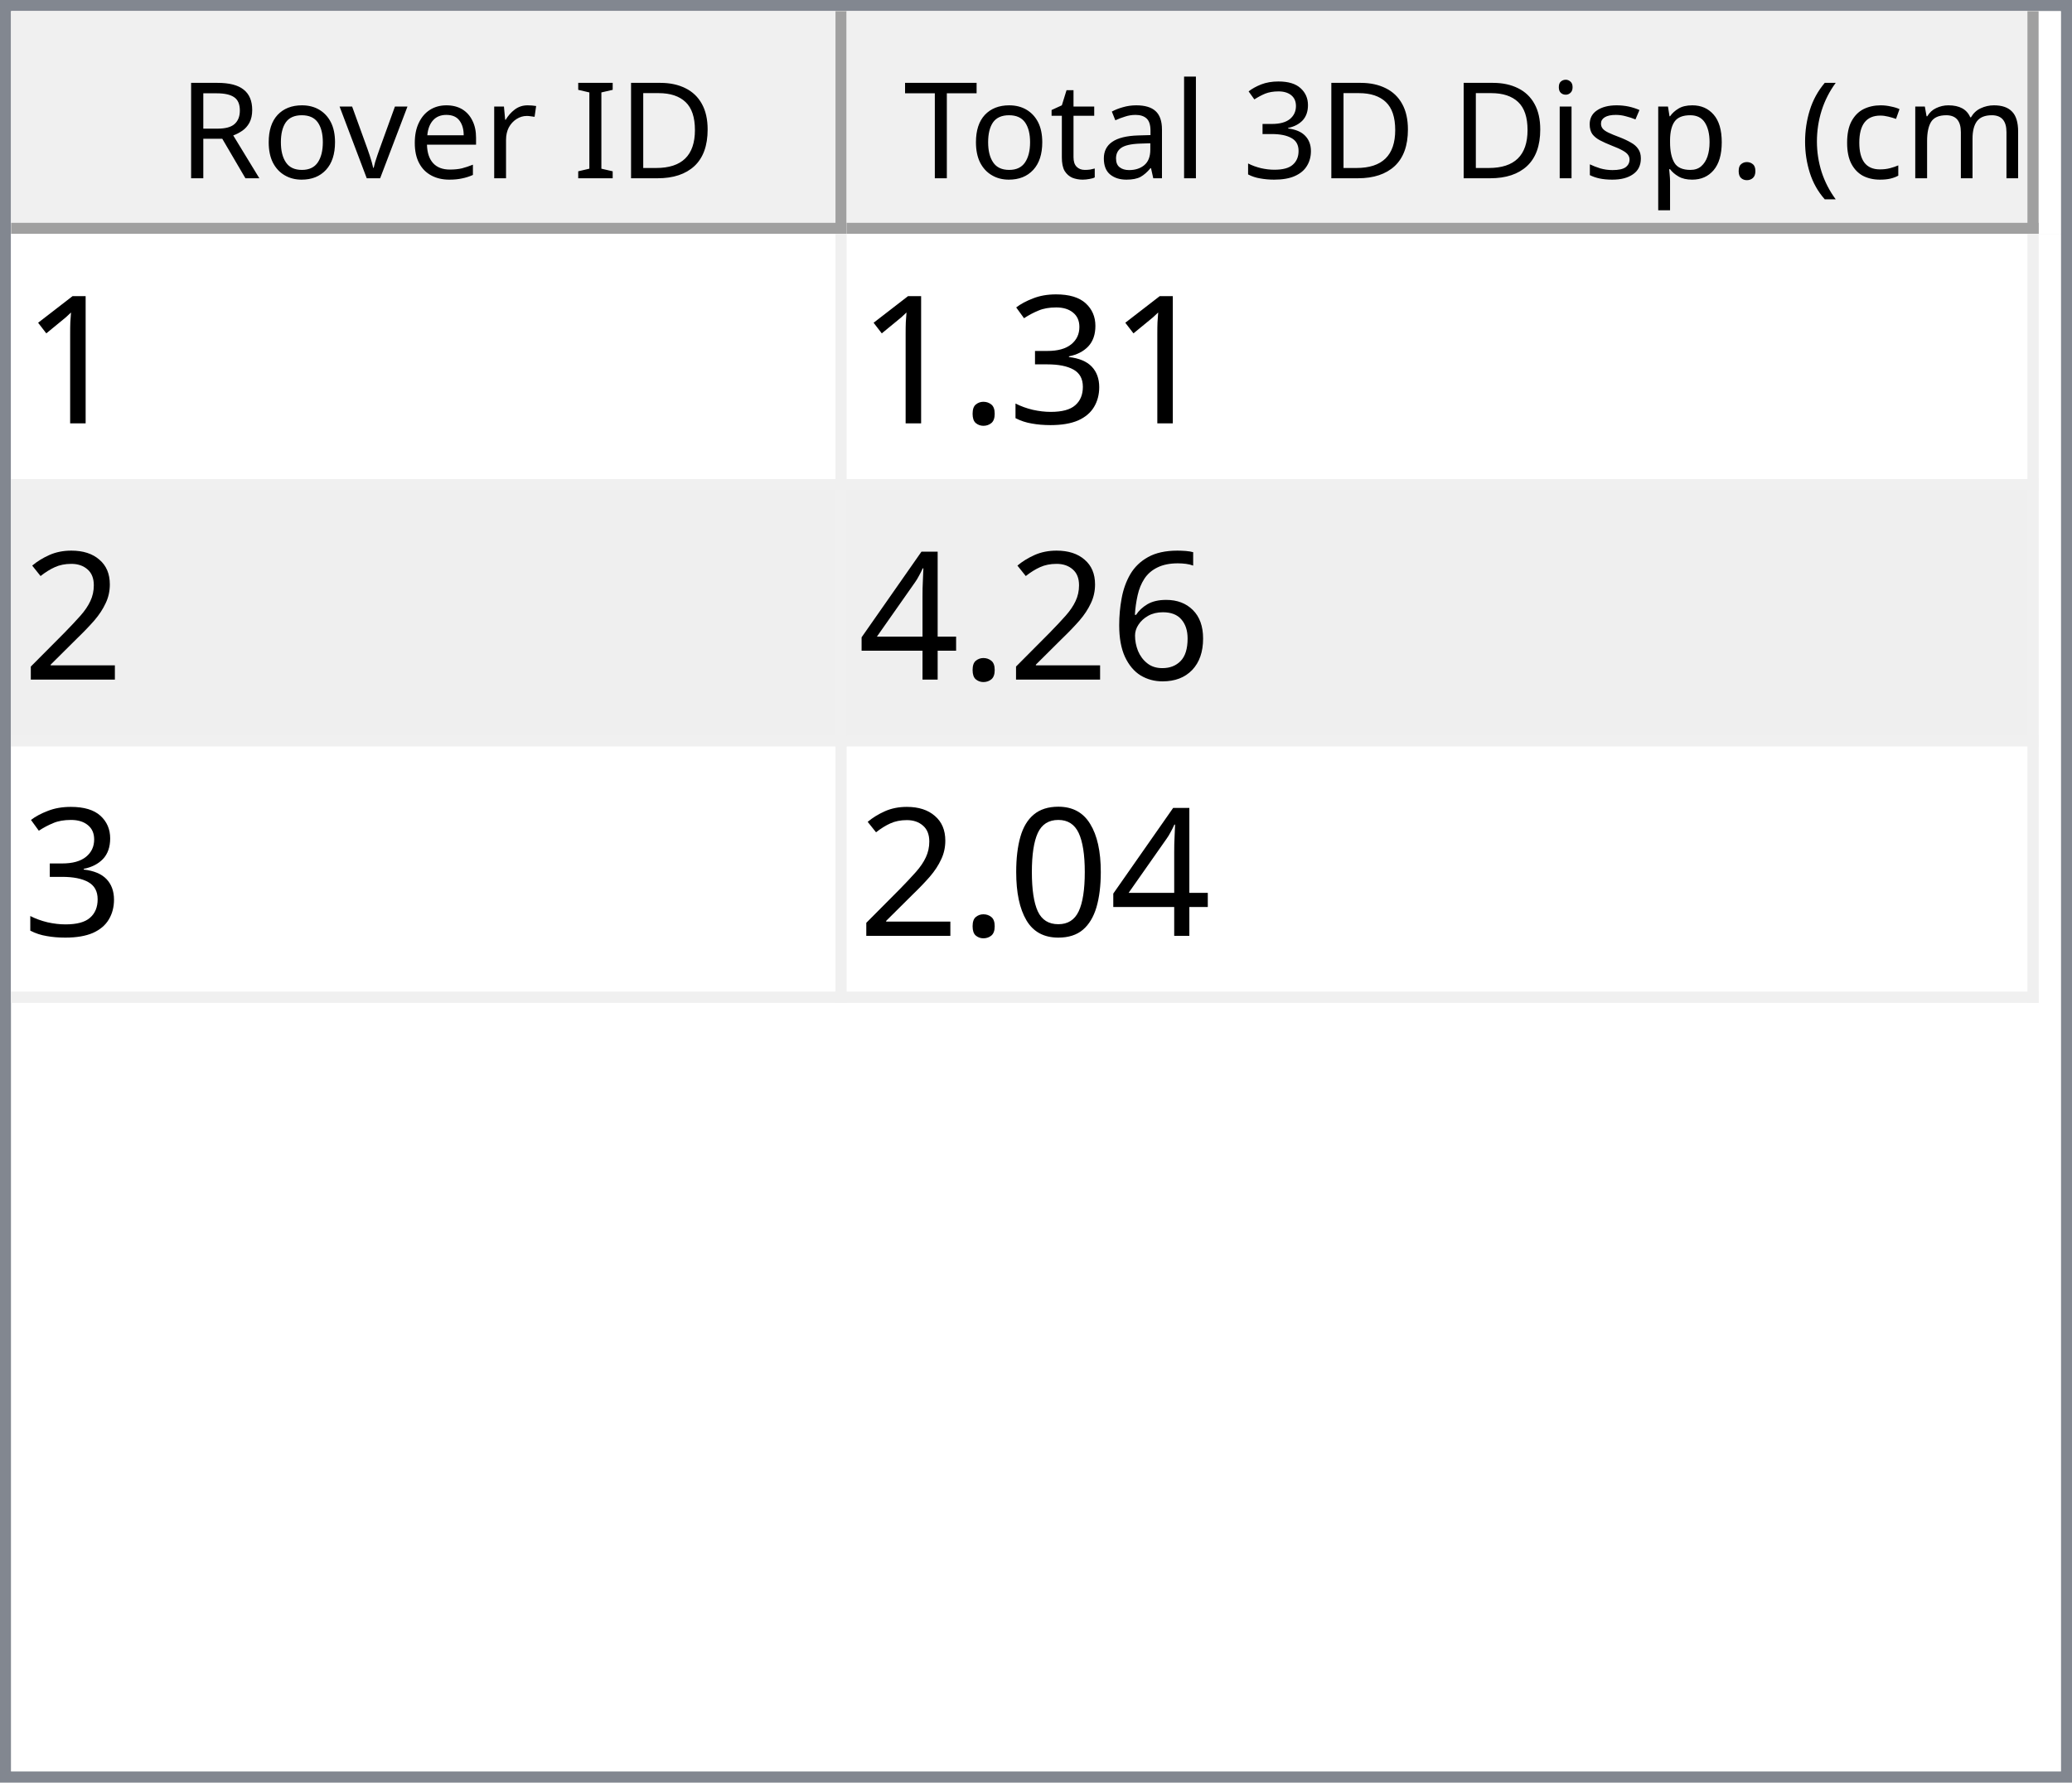
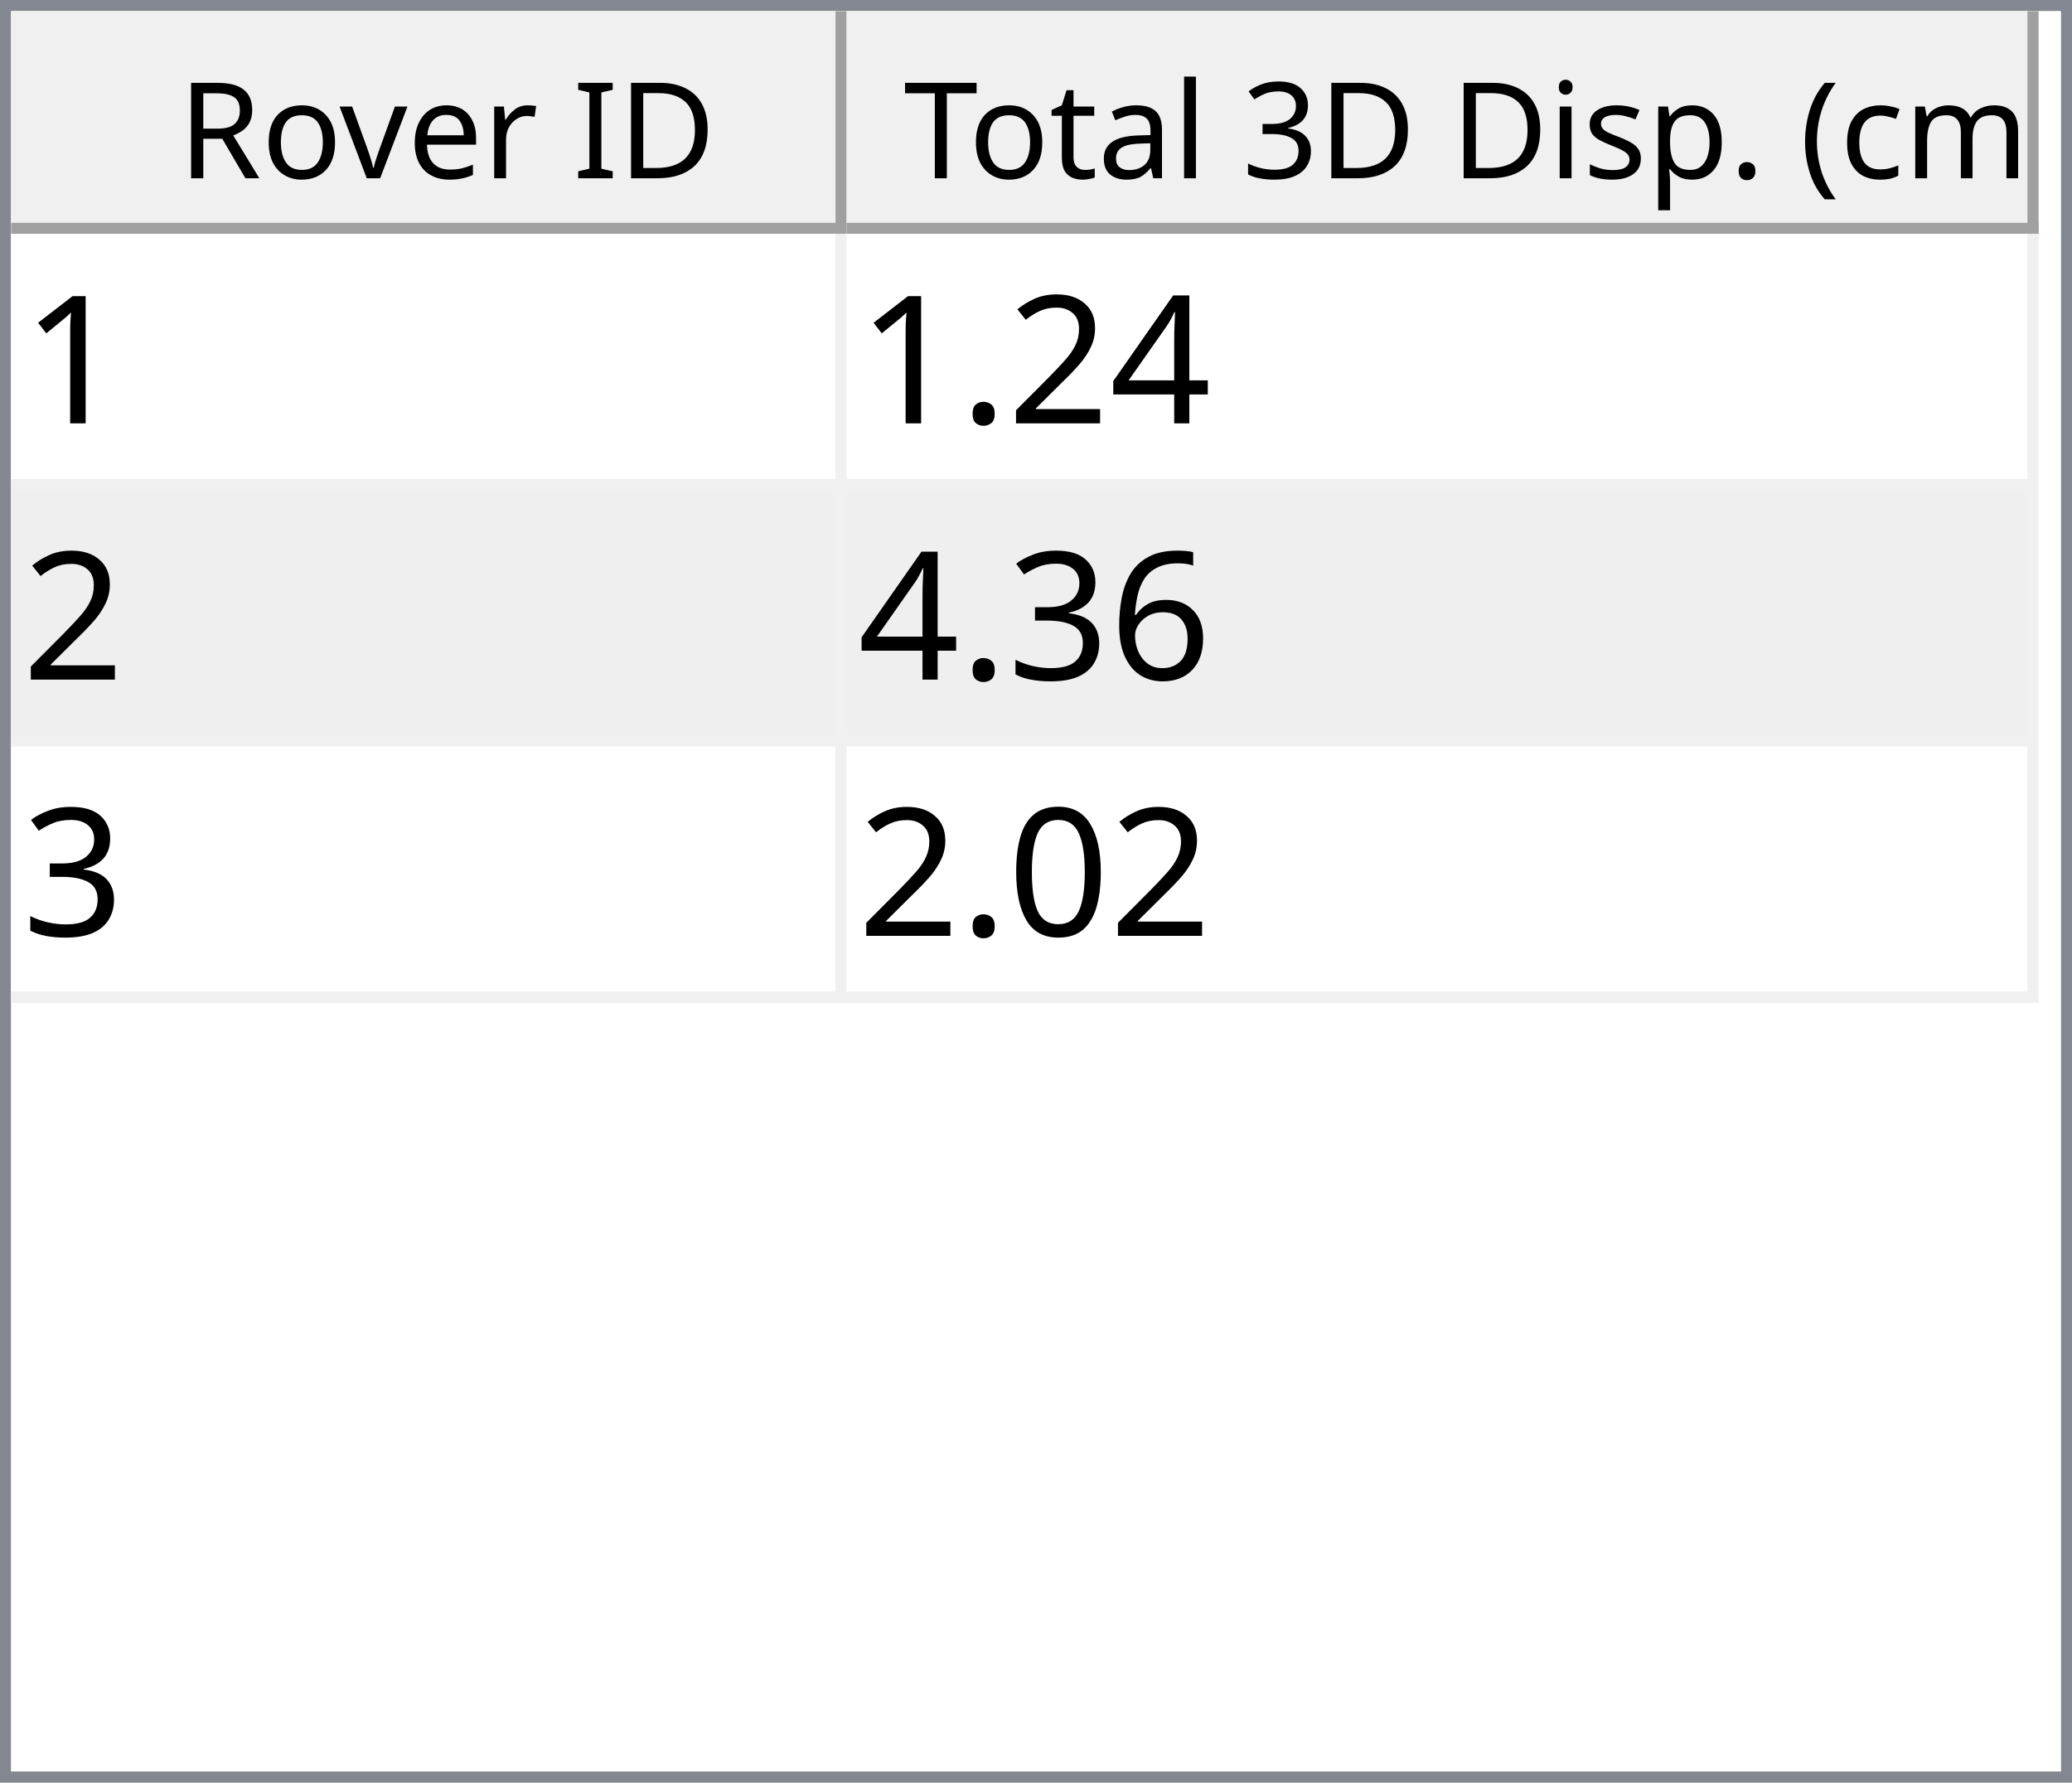
<svg xmlns="http://www.w3.org/2000/svg" style="fill-opacity:1; color-rendering:auto; color-interpolation:auto; text-rendering:auto; stroke:black; stroke-linecap:square; stroke-miterlimit:10; shape-rendering:auto; stroke-opacity:1; fill:black; stroke-dasharray:none; font-weight:normal; stroke-width:1; font-family:'Dialog'; font-style:normal; stroke-linejoin:miter; font-size:12px; stroke-dashoffset:0; image-rendering:auto;" width="186" height="160">
  <defs id="genericDefs" />
  <g>
    <defs id="defs1">
      <clipPath clipPathUnits="userSpaceOnUse" id="clipPath1">
        <path d="M0 0 L186 0 L186 160 L0 160 L0 0 Z" />
      </clipPath>
      <clipPath clipPathUnits="userSpaceOnUse" id="clipPath2">
        <path d="M0 0 L0 160 L186 160 L186 0 Z" />
      </clipPath>
      <clipPath clipPathUnits="userSpaceOnUse" id="clipPath3">
        <path d="M0 0 L0 20 L184 20 L184 0 Z" />
      </clipPath>
      <clipPath clipPathUnits="userSpaceOnUse" id="clipPath4">
        <path d="M0 0 L0 20 L75 20 L75 0 Z" />
      </clipPath>
      <clipPath clipPathUnits="userSpaceOnUse" id="clipPath5">
        <path d="M1 1 L1 19 L74 19 L74 1 Z" />
      </clipPath>
      <clipPath clipPathUnits="userSpaceOnUse" id="clipPath6">
        <path d="M0 0 L0 18 L73 18 L73 0 Z" />
      </clipPath>
      <clipPath clipPathUnits="userSpaceOnUse" id="clipPath7">
        <path d="M-0.5 -0.5 L-0.5 19.5 L74.5 19.5 L74.5 -0.5 Z" />
      </clipPath>
      <clipPath clipPathUnits="userSpaceOnUse" id="clipPath8">
        <path d="M0 0 L0 20 L107 20 L107 0 Z" />
      </clipPath>
      <clipPath clipPathUnits="userSpaceOnUse" id="clipPath9">
        <path d="M1 1 L1 19 L106 19 L106 1 Z" />
      </clipPath>
      <clipPath clipPathUnits="userSpaceOnUse" id="clipPath10">
        <path d="M0 0 L0 18 L105 18 L105 0 Z" />
      </clipPath>
      <clipPath clipPathUnits="userSpaceOnUse" id="clipPath11">
        <path d="M-0.5 -0.5 L-0.5 19.5 L106.5 19.5 L106.5 -0.5 Z" />
      </clipPath>
      <clipPath clipPathUnits="userSpaceOnUse" id="clipPath12">
        <path d="M0 0 L0 138 L184 138 L184 0 Z" />
      </clipPath>
      <clipPath clipPathUnits="userSpaceOnUse" id="clipPath13">
        <path d="M0 0 L0 69 L182 69 L182 0 Z" />
      </clipPath>
      <clipPath clipPathUnits="userSpaceOnUse" id="clipPath14">
        <path d="M-0.5 -0.5 L-0.5 68.5 L181.5 68.5 L181.5 -0.5 Z" />
      </clipPath>
      <clipPath clipPathUnits="userSpaceOnUse" id="clipPath15">
        <path d="M0 0 L0 22 L74 22 L74 0 Z" />
      </clipPath>
      <clipPath clipPathUnits="userSpaceOnUse" id="clipPath16">
        <path d="M0 0 L0 22 L106 22 L106 0 Z" />
      </clipPath>
      <font horiz-adv-x="64.551" id="font1">
        <font-face ascent="107.91" descent="25.098" units-per-em="100" style="font-style:normal; font-family:Segoe UI; font-weight:normal;" />
        <missing-glyph horiz-adv-x="64.551" d="M8.109 0 L8.109 68.266 L56.453 68.266 L56.453 0 L8.109 0 ZM15.328 7.234 L49.219 7.234 L49.219 61.031 L15.328 61.031 L15.328 7.234 Z" />
        <glyph unicode="D" horiz-adv-x="70.117" d="M9.188 0 L9.188 70.016 L28.516 70.016 Q65.531 70.016 65.531 35.891 Q65.531 19.672 55.25 9.836 Q44.969 0 27.734 0 L9.188 0 ZM17.391 62.594 L17.391 7.422 L27.828 7.422 Q41.609 7.422 49.273 14.797 Q56.938 22.172 56.938 35.688 Q56.938 62.594 28.328 62.594 L17.391 62.594 Z" />
        <glyph unicode="I" horiz-adv-x="26.611" d="M17.391 0 L9.188 0 L9.188 70.016 L17.391 70.016 L17.391 0 Z" />
        <glyph unicode=" " horiz-adv-x="27.393" d="" />
        <glyph unicode="r" horiz-adv-x="34.766" d="M34.188 41.891 Q32.078 43.5 28.125 43.5 Q23 43.5 19.555 38.672 Q16.109 33.844 16.109 25.484 L16.109 0 L8.109 0 L8.109 50 L16.109 50 L16.109 39.703 L16.312 39.703 Q18.016 44.969 21.531 47.922 Q25.047 50.875 29.391 50.875 Q32.516 50.875 34.188 50.203 L34.188 41.891 Z" />
        <glyph unicode="e" horiz-adv-x="52.295" d="M48.297 23 L12.984 23 Q13.188 14.656 17.484 10.109 Q21.781 5.562 29.297 5.562 Q37.75 5.562 44.828 11.141 L44.828 3.609 Q38.234 -1.172 27.391 -1.172 Q16.797 -1.172 10.742 5.641 Q4.688 12.453 4.688 24.812 Q4.688 36.469 11.305 43.82 Q17.922 51.172 27.734 51.172 Q37.547 51.172 42.922 44.828 Q48.297 38.484 48.297 27.203 L48.297 23 ZM40.094 29.781 Q40.047 36.719 36.75 40.578 Q33.453 44.438 27.594 44.438 Q21.922 44.438 17.969 40.383 Q14.016 36.328 13.094 29.781 L40.094 29.781 Z" />
        <glyph unicode="v" horiz-adv-x="47.9" d="M47.406 50 L27.484 0 L19.625 0 L0.688 50 L9.469 50 L22.172 13.672 Q23.578 9.672 23.922 6.688 L24.125 6.688 Q24.609 10.453 25.688 13.484 L38.969 50 L47.406 50 Z" />
        <glyph unicode="o" horiz-adv-x="58.594" d="M29 -1.172 Q17.922 -1.172 11.305 5.836 Q4.688 12.844 4.688 24.422 Q4.688 37.016 11.57 44.094 Q18.453 51.172 30.172 51.172 Q41.359 51.172 47.633 44.289 Q53.906 37.406 53.906 25.203 Q53.906 13.234 47.141 6.031 Q40.375 -1.172 29 -1.172 ZM29.594 44.438 Q21.875 44.438 17.383 39.188 Q12.891 33.938 12.891 24.703 Q12.891 15.828 17.43 10.695 Q21.969 5.562 29.594 5.562 Q37.359 5.562 41.531 10.594 Q45.703 15.625 45.703 24.906 Q45.703 34.281 41.531 39.359 Q37.359 44.438 29.594 44.438 Z" />
        <glyph unicode="R" horiz-adv-x="59.814" d="M59.375 0 L49.609 0 L37.891 19.625 Q36.281 22.359 34.766 24.289 Q33.25 26.219 31.664 27.438 Q30.078 28.656 28.25 29.219 Q26.422 29.781 24.125 29.781 L17.391 29.781 L17.391 0 L9.188 0 L9.188 70.016 L30.078 70.016 Q34.672 70.016 38.555 68.867 Q42.438 67.719 45.289 65.375 Q48.141 63.031 49.758 59.547 Q51.375 56.062 51.375 51.375 Q51.375 47.703 50.273 44.656 Q49.172 41.609 47.148 39.211 Q45.125 36.812 42.266 35.133 Q39.406 33.453 35.844 32.516 L35.844 32.328 Q37.594 31.547 38.891 30.547 Q40.188 29.547 41.359 28.18 Q42.531 26.812 43.68 25.078 Q44.828 23.344 46.234 21.047 L59.375 0 ZM17.391 62.594 L17.391 37.203 L28.516 37.203 Q31.594 37.203 34.203 38.133 Q36.812 39.062 38.719 40.797 Q40.625 42.531 41.703 45.047 Q42.781 47.562 42.781 50.688 Q42.781 56.297 39.141 59.445 Q35.5 62.594 28.609 62.594 L17.391 62.594 Z" />
        <glyph unicode=")" horiz-adv-x="30.176" d="M8.297 -15.922 L1.172 -15.922 Q16.406 2.344 16.406 26.812 Q16.406 51.469 1.078 70.016 L8.297 70.016 Q23.531 52.156 23.531 26.703 Q23.531 1.375 8.297 -15.922 Z" />
        <glyph unicode="m" horiz-adv-x="86.133" d="M79.109 0 L71.094 0 L71.094 28.719 Q71.094 37.016 68.531 40.727 Q65.969 44.438 59.906 44.438 Q54.781 44.438 51.195 39.75 Q47.609 35.062 47.609 28.516 L47.609 0 L39.594 0 L39.594 29.688 Q39.594 44.438 28.219 44.438 Q22.953 44.438 19.531 40.016 Q16.109 35.594 16.109 28.516 L16.109 0 L8.109 0 L8.109 50 L16.109 50 L16.109 42.094 L16.312 42.094 Q21.625 51.172 31.844 51.172 Q36.969 51.172 40.773 48.312 Q44.578 45.453 46 40.828 Q51.562 51.172 62.594 51.172 Q79.109 51.172 79.109 30.812 L79.109 0 Z" />
        <glyph unicode="c" horiz-adv-x="46.191" d="M42.188 2.297 Q36.422 -1.172 28.516 -1.172 Q17.828 -1.172 11.258 5.789 Q4.688 12.75 4.688 23.828 Q4.688 36.188 11.766 43.68 Q18.844 51.172 30.672 51.172 Q37.25 51.172 42.281 48.734 L42.281 40.531 Q36.719 44.438 30.375 44.438 Q22.703 44.438 17.797 38.945 Q12.891 33.453 12.891 24.516 Q12.891 15.719 17.508 10.641 Q22.125 5.562 29.891 5.562 Q36.422 5.562 42.188 9.906 L42.188 2.297 Z" />
        <glyph unicode="(" horiz-adv-x="30.176" d="M29.109 -15.922 L21.969 -15.922 Q6.844 1.375 6.844 26.703 Q6.844 52.156 21.969 70.016 L29.203 70.016 Q13.875 51.469 13.875 26.812 Q13.875 2.344 29.109 -15.922 Z" />
        <glyph unicode="." horiz-adv-x="21.68" d="M10.891 -1.078 Q8.641 -1.078 7.055 0.539 Q5.469 2.156 5.469 4.391 Q5.469 6.641 7.055 8.273 Q8.641 9.906 10.891 9.906 Q13.188 9.906 14.797 8.273 Q16.406 6.641 16.406 4.391 Q16.406 2.156 14.797 0.539 Q13.188 -1.078 10.891 -1.078 Z" />
        <glyph unicode="p" horiz-adv-x="58.789" d="M16.312 7.234 L16.109 7.234 L16.109 -23 L8.109 -23 L8.109 50 L16.109 50 L16.109 41.219 L16.312 41.219 Q22.219 51.172 33.594 51.172 Q43.266 51.172 48.688 44.461 Q54.109 37.75 54.109 26.469 Q54.109 13.922 48 6.375 Q41.891 -1.172 31.297 -1.172 Q21.578 -1.172 16.312 7.234 ZM16.109 27.391 L16.109 20.406 Q16.109 14.203 20.141 9.883 Q24.172 5.562 30.375 5.562 Q37.641 5.562 41.773 11.133 Q45.906 16.703 45.906 26.609 Q45.906 34.969 42.047 39.703 Q38.188 44.438 31.594 44.438 Q24.609 44.438 20.359 39.578 Q16.109 34.719 16.109 27.391 Z" />
        <glyph unicode="s" horiz-adv-x="42.432" d="M5.078 1.812 L5.078 10.406 Q11.625 5.562 19.484 5.562 Q30.031 5.562 30.031 12.594 Q30.031 14.594 29.125 15.992 Q28.219 17.391 26.68 18.461 Q25.141 19.531 23.07 20.383 Q21 21.234 18.609 22.172 Q15.281 23.484 12.766 24.828 Q10.25 26.172 8.57 27.859 Q6.891 29.547 6.031 31.695 Q5.172 33.844 5.172 36.719 Q5.172 40.234 6.789 42.945 Q8.406 45.656 11.086 47.484 Q13.766 49.312 17.211 50.242 Q20.656 51.172 24.312 51.172 Q30.812 51.172 35.938 48.922 L35.938 40.828 Q30.422 44.438 23.25 44.438 Q21 44.438 19.195 43.922 Q17.391 43.406 16.094 42.477 Q14.797 41.547 14.086 40.258 Q13.375 38.969 13.375 37.406 Q13.375 35.453 14.086 34.133 Q14.797 32.812 16.164 31.789 Q17.531 30.766 19.484 29.938 Q21.438 29.109 23.922 28.125 Q27.25 26.859 29.883 25.516 Q32.516 24.172 34.375 22.484 Q36.234 20.797 37.234 18.602 Q38.234 16.406 38.234 13.375 Q38.234 9.672 36.602 6.938 Q34.969 4.203 32.234 2.398 Q29.5 0.594 25.93 -0.289 Q22.359 -1.172 18.453 -1.172 Q10.75 -1.172 5.078 1.812 Z" />
        <glyph unicode="i" horiz-adv-x="24.219" d="M12.203 62.703 Q10.062 62.703 8.547 64.164 Q7.031 65.625 7.031 67.875 Q7.031 70.125 8.547 71.609 Q10.062 73.094 12.203 73.094 Q14.406 73.094 15.945 71.609 Q17.484 70.125 17.484 67.875 Q17.484 65.719 15.945 64.211 Q14.406 62.703 12.203 62.703 ZM16.109 0 L8.109 0 L8.109 50 L16.109 50 L16.109 0 Z" />
        <glyph unicode="3" horiz-adv-x="53.906" d="M46.531 19.828 Q46.531 15.094 44.75 11.211 Q42.969 7.328 39.719 4.57 Q36.469 1.812 31.93 0.297 Q27.391 -1.219 21.922 -1.219 Q11.922 -1.219 6 2.594 L6 11.188 Q13.094 5.609 22.219 5.609 Q25.875 5.609 28.828 6.539 Q31.781 7.469 33.906 9.227 Q36.031 10.984 37.18 13.477 Q38.328 15.969 38.328 19.094 Q38.328 32.812 18.797 32.812 L12.984 32.812 L12.984 39.594 L18.5 39.594 Q35.797 39.594 35.797 52.484 Q35.797 64.406 22.609 64.406 Q15.188 64.406 8.688 59.422 L8.688 67.188 Q15.375 71.188 24.609 71.188 Q29 71.188 32.57 69.969 Q36.141 68.75 38.68 66.555 Q41.219 64.359 42.609 61.281 Q44 58.203 44 54.5 Q44 40.672 30.031 36.719 L30.031 36.531 Q33.594 36.141 36.625 34.797 Q39.656 33.453 41.852 31.305 Q44.047 29.156 45.289 26.25 Q46.531 23.344 46.531 19.828 Z" />
        <glyph unicode="l" horiz-adv-x="24.219" d="M16.109 0 L8.109 0 L8.109 74.031 L16.109 74.031 L16.109 0 Z" />
        <glyph unicode="a" horiz-adv-x="50.879" d="M43.891 0 L35.891 0 L35.891 7.812 L35.688 7.812 Q30.469 -1.172 20.312 -1.172 Q12.844 -1.172 8.617 2.781 Q4.391 6.734 4.391 13.281 Q4.391 27.297 20.906 29.594 L35.891 31.688 Q35.891 44.438 25.594 44.438 Q16.547 44.438 9.281 38.281 L9.281 46.484 Q16.656 51.172 26.266 51.172 Q43.891 51.172 43.891 32.516 L43.891 0 ZM35.891 25.297 L23.828 23.641 Q18.266 22.859 15.43 20.875 Q12.594 18.891 12.594 13.875 Q12.594 10.203 15.211 7.883 Q17.828 5.562 22.172 5.562 Q28.125 5.562 32.008 9.742 Q35.891 13.922 35.891 20.312 L35.891 25.297 Z" />
        <glyph unicode="t" horiz-adv-x="33.887" d="M31.297 0.484 Q28.469 -1.078 23.828 -1.078 Q10.688 -1.078 10.688 13.578 L10.688 43.172 L2.094 43.172 L2.094 50 L10.688 50 L10.688 62.203 L18.703 64.797 L18.703 50 L31.297 50 L31.297 43.172 L18.703 43.172 L18.703 14.984 Q18.703 9.969 20.414 7.82 Q22.125 5.672 26.078 5.672 Q29.109 5.672 31.297 7.328 L31.297 0.484 Z" />
        <glyph unicode="T" horiz-adv-x="52.393" d="M50.594 62.594 L30.375 62.594 L30.375 0 L22.172 0 L22.172 62.594 L2 62.594 L2 70.016 L50.594 70.016 L50.594 62.594 Z" />
      </font>
      <font horiz-adv-x="75.0" id="font2">
        <font-face ascent="100.537" descent="21.973" units-per-em="100" style="font-style:normal; font-family:sans-serif; font-weight:normal;" />
        <missing-glyph horiz-adv-x="75.0" d="M12.5 0 L12.5 62.5 L62.5 62.5 L62.5 0 L12.5 0 ZM14.062 1.562 L60.938 1.562 L60.938 60.938 L14.062 60.938 L14.062 1.562 Z" />
        <glyph unicode="1" horiz-adv-x="55.615" d="M37.25 0 L28.469 0 L28.469 56 Q25.297 52.984 20.141 49.953 Q14.984 46.922 10.891 45.406 L10.891 53.906 Q18.266 57.375 23.781 62.305 Q29.297 67.234 31.594 71.875 L37.25 71.875 L37.25 0 Z" />
+         <glyph unicode="4" horiz-adv-x="55.615" d="M32.328 0 L32.328 17.141 L1.266 17.141 L1.266 25.203 L33.938 71.578 L41.109 71.578 L41.109 25.203 L50.781 25.203 L50.781 17.141 L41.109 17.141 L41.109 0 L32.328 0 ZM32.328 25.203 L32.328 57.469 L9.906 25.203 L32.328 25.203 Z" />
+         <glyph unicode="2" horiz-adv-x="55.615" d="M50.344 8.453 L50.344 0 L3.031 0 Q2.938 3.172 4.047 6.109 Q5.859 10.938 9.836 15.625 Q13.812 20.312 21.344 26.469 Q33.016 36.031 37.117 41.625 Q41.219 47.219 41.219 52.203 Q41.219 57.422 37.477 61.008 Q33.734 64.594 27.734 64.594 Q21.391 64.594 17.578 60.789 Q13.766 56.984 13.719 50.25 L4.688 51.172 Q5.609 61.281 11.664 66.578 Q17.719 71.875 27.938 71.875 Q38.234 71.875 44.242 66.164 Q50.25 60.453 50.25 52 Q50.25 47.703 48.492 43.555 Q46.734 39.406 42.656 34.812 Q38.578 30.219 29.109 22.219 Q21.188 15.578 18.945 13.211 Q16.703 10.844 15.234 8.453 L50.344 8.453 Z" />
+         <glyph unicode="." horiz-adv-x="27.783" d="M9.078 0 L9.078 10.016 L19.094 10.016 L19.094 0 L9.078 0 Z" />
+         <glyph unicode="6" horiz-adv-x="55.615" d="M49.75 54.047 L41.016 53.375 Q39.844 58.547 37.703 60.891 Q34.125 64.656 28.906 64.656 Q24.703 64.656 21.531 62.312 Q17.391 59.281 14.992 53.469 Q12.594 47.656 12.5 36.922 Q15.672 41.75 20.266 44.094 Q24.859 46.438 29.891 46.438 Q38.672 46.438 44.852 39.969 Q51.031 33.5 51.031 23.25 Q51.031 16.5 48.125 10.719 Q45.219 4.938 40.141 1.859 Q35.062 -1.219 28.609 -1.219 Q17.625 -1.219 10.695 6.859 Q3.766 14.938 3.766 33.5 Q3.766 54.25 11.422 63.672 Q18.109 71.875 29.438 71.875 Q37.891 71.875 43.289 67.141 Q48.688 62.406 49.75 54.047 ZM13.875 23.188 Q13.875 18.656 15.797 14.508 Q17.719 10.359 21.188 8.18 Q24.656 6 28.469 6 Q34.031 6 38.039 10.492 Q42.047 14.984 42.047 22.703 Q42.047 30.125 38.086 34.398 Q34.125 38.672 28.125 38.672 Q22.172 38.672 18.023 34.398 Q13.875 30.125 13.875 23.188 Z" />
        <glyph unicode="3" horiz-adv-x="55.615" d="M4.203 18.891 L12.984 20.062 Q14.5 12.594 18.141 9.297 Q21.781 6 27 6 Q33.203 6 37.477 10.297 Q41.75 14.594 41.75 20.953 Q41.75 27 37.797 30.93 Q33.844 34.859 27.734 34.859 Q25.25 34.859 21.531 33.891 L22.516 41.609 Q23.391 41.5 23.922 41.5 Q29.547 41.5 34.039 44.43 Q38.531 47.359 38.531 53.469 Q38.531 58.297 35.258 61.477 Q31.984 64.656 26.812 64.656 Q21.688 64.656 18.266 61.43 Q14.844 58.203 13.875 51.766 L5.078 53.328 Q6.688 62.156 12.398 67.016 Q18.109 71.875 26.609 71.875 Q32.469 71.875 37.398 69.359 Q42.328 66.844 44.945 62.5 Q47.562 58.156 47.562 53.266 Q47.562 48.641 45.07 44.828 Q42.578 41.016 37.703 38.766 Q44.047 37.312 47.562 32.695 Q51.078 28.078 51.078 21.141 Q51.078 11.766 44.242 5.25 Q37.406 -1.266 26.953 -1.266 Q17.531 -1.266 11.305 4.352 Q5.078 9.969 4.203 18.891 Z" />
-         <glyph unicode="." horiz-adv-x="27.783" d="M9.078 0 L9.078 10.016 L19.094 10.016 L19.094 0 L9.078 0 Z" />
-         <glyph unicode="2" horiz-adv-x="55.615" d="M50.344 8.453 L50.344 0 L3.031 0 Q2.938 3.172 4.047 6.109 Q5.859 10.938 9.836 15.625 Q13.812 20.312 21.344 26.469 Q33.016 36.031 37.117 41.625 Q41.219 47.219 41.219 52.203 Q41.219 57.422 37.477 61.008 Q33.734 64.594 27.734 64.594 Q21.391 64.594 17.578 60.789 Q13.766 56.984 13.719 50.25 L4.688 51.172 Q5.609 61.281 11.664 66.578 Q17.719 71.875 27.938 71.875 Q38.234 71.875 44.242 66.164 Q50.25 60.453 50.25 52 Q50.25 47.703 48.492 43.555 Q46.734 39.406 42.656 34.812 Q38.578 30.219 29.109 22.219 Q21.188 15.578 18.945 13.211 Q16.703 10.844 15.234 8.453 L50.344 8.453 Z" />
-         <glyph unicode="6" horiz-adv-x="55.615" d="M49.75 54.047 L41.016 53.375 Q39.844 58.547 37.703 60.891 Q34.125 64.656 28.906 64.656 Q24.703 64.656 21.531 62.312 Q17.391 59.281 14.992 53.469 Q12.594 47.656 12.5 36.922 Q15.672 41.75 20.266 44.094 Q24.859 46.438 29.891 46.438 Q38.672 46.438 44.852 39.969 Q51.031 33.5 51.031 23.25 Q51.031 16.5 48.125 10.719 Q45.219 4.938 40.141 1.859 Q35.062 -1.219 28.609 -1.219 Q17.625 -1.219 10.695 6.859 Q3.766 14.938 3.766 33.5 Q3.766 54.25 11.422 63.672 Q18.109 71.875 29.438 71.875 Q37.891 71.875 43.289 67.141 Q48.688 62.406 49.75 54.047 ZM13.875 23.188 Q13.875 18.656 15.797 14.508 Q17.719 10.359 21.188 8.18 Q24.656 6 28.469 6 Q34.031 6 38.039 10.492 Q42.047 14.984 42.047 22.703 Q42.047 30.125 38.086 34.398 Q34.125 38.672 28.125 38.672 Q22.172 38.672 18.023 34.398 Q13.875 30.125 13.875 23.188 Z" />
-         <glyph unicode="4" horiz-adv-x="55.615" d="M32.328 0 L32.328 17.141 L1.266 17.141 L1.266 25.203 L33.938 71.578 L41.109 71.578 L41.109 25.203 L50.781 25.203 L50.781 17.141 L41.109 17.141 L41.109 0 L32.328 0 ZM32.328 25.203 L32.328 57.469 L9.906 25.203 L32.328 25.203 Z" />
        <glyph unicode="0" horiz-adv-x="55.615" d="M4.156 35.297 Q4.156 48 6.766 55.742 Q9.375 63.484 14.523 67.68 Q19.672 71.875 27.484 71.875 Q33.25 71.875 37.594 69.555 Q41.938 67.234 44.773 62.867 Q47.609 58.5 49.219 52.227 Q50.828 45.953 50.828 35.297 Q50.828 22.703 48.242 14.969 Q45.656 7.234 40.508 3.008 Q35.359 -1.219 27.484 -1.219 Q17.141 -1.219 11.234 6.203 Q4.156 15.141 4.156 35.297 ZM13.188 35.297 Q13.188 17.672 17.312 11.836 Q21.438 6 27.484 6 Q33.547 6 37.672 11.859 Q41.797 17.719 41.797 35.297 Q41.797 52.984 37.672 58.789 Q33.547 64.594 27.391 64.594 Q21.344 64.594 17.719 59.469 Q13.188 52.938 13.188 35.297 Z" />
      </font>
    </defs>
    <g style="fill:white; stroke:white;">
      <rect x="0" y="0" width="186" style="clip-path:url(#clipPath1); stroke:none;" height="160" />
    </g>
    <g style="fill:white; text-rendering:optimizeSpeed; color-rendering:optimizeSpeed; image-rendering:optimizeSpeed; shape-rendering:crispEdges; stroke:white; color-interpolation:sRGB;">
      <rect x="0" width="186" height="160" y="0" style="stroke:none;" />
      <path style="stroke:none;" d="M0 160 L186 160 L186 0 L0 0 Z" />
    </g>
    <g style="fill:rgb(240,240,240); font-family:'Segoe UI'; stroke:rgb(240,240,240);">
      <rect x="0" y="0" width="186" style="clip-path:url(#clipPath2); stroke:none;" height="160" />
    </g>
    <g style="fill:rgb(130,135,144); font-family:'Segoe UI'; stroke:rgb(130,135,144);">
      <path d="M0 0 L186 0 L186 160 L0 160 L0 0 ZM1 1 L185 1 L185 159 L1 159 L1 1 Z" style="fill-rule:evenodd; clip-path:url(#clipPath2); stroke:none;" />
    </g>
    <g style="fill:white; font-family:'Segoe UI'; stroke:white;" transform="translate(1,1)">
      <rect x="0" y="0" width="184" style="clip-path:url(#clipPath3); stroke:none;" height="20" />
    </g>
    <g style="fill:rgb(240,240,240); font-family:'Segoe UI'; stroke:rgb(240,240,240);" transform="translate(1,1)">
      <rect x="0" y="0" width="75" style="clip-path:url(#clipPath4); stroke:none;" height="20" />
    </g>
    <g style="font-family:'Segoe UI';" transform="translate(2,2)">
      <text x="14" xml:space="preserve" y="14" style="clip-path:url(#clipPath6); stroke:none;">Rover ID</text>
    </g>
    <g style="fill:rgb(160,160,160); font-family:'Segoe UI'; stroke:rgb(160,160,160); stroke-linejoin:bevel;" transform="translate(1.5,1.5)">
      <line x1="74" x2="74" y1="0" style="fill:none; clip-path:url(#clipPath7);" y2="19" />
    </g>
    <g style="fill:rgb(160,160,160); font-family:'Segoe UI'; stroke:rgb(160,160,160); stroke-linejoin:bevel;" transform="matrix(1,0,0,1,1,1) translate(0.5,0.5)">
      <line x1="0" x2="74" y1="19" style="fill:none; clip-path:url(#clipPath7);" y2="19" />
    </g>
    <g style="fill:rgb(240,240,240); font-family:'Segoe UI'; stroke:rgb(240,240,240);" transform="translate(76,1)">
      <rect x="0" y="0" width="107" style="clip-path:url(#clipPath8); stroke:none;" height="20" />
    </g>
    <g style="font-family:'Segoe UI';" transform="translate(77,2)">
      <text x="1" xml:space="preserve" y="14" style="clip-path:url(#clipPath10); stroke:none;"> Total 3D Disp. (cm)</text>
    </g>
    <g style="fill:rgb(160,160,160); font-family:'Segoe UI'; stroke:rgb(160,160,160); stroke-linejoin:bevel;" transform="translate(76.5,1.5)">
      <line x1="106" x2="106" y1="0" style="fill:none; clip-path:url(#clipPath11);" y2="19" />
    </g>
    <g style="fill:rgb(160,160,160); font-family:'Segoe UI'; stroke:rgb(160,160,160); stroke-linejoin:bevel;" transform="matrix(1,0,0,1,76,1) translate(0.5,0.5)">
      <line x1="0" x2="106" y1="19" style="fill:none; clip-path:url(#clipPath11);" y2="19" />
    </g>
    <g style="fill:white; font-family:'Segoe UI'; stroke:white;" transform="translate(1,21)">
      <rect x="0" y="0" width="184" style="clip-path:url(#clipPath12); stroke:none;" height="138" />
    </g>
    <g style="fill:rgb(240,240,240); font-size:16px; font-family:sans-serif; stroke:rgb(240,240,240);" transform="translate(1,21)">
      <rect x="0" y="0" width="182" style="clip-path:url(#clipPath13); stroke:none;" height="69" />
      <line transform="translate(0.5,0.5)" x1="0" x2="181" y1="22" style="clip-path:url(#clipPath14); fill:none; stroke-linejoin:bevel;" y2="22" />
    </g>
    <g transform="matrix(1,0,0,1,1,21) translate(0.5,0.5)" style="fill:rgb(240,240,240); font-size:16px; font-family:sans-serif; stroke:rgb(240,240,240); stroke-linejoin:bevel;">
      <line x1="0" x2="181" y1="45" style="fill:none; clip-path:url(#clipPath14);" y2="45" />
    </g>
    <g transform="matrix(1,0,0,1,1,21) translate(0.5,0.5)" style="fill:rgb(240,240,240); font-size:16px; font-family:sans-serif; stroke:rgb(240,240,240); stroke-linejoin:bevel;">
      <line x1="0" x2="181" y1="68" style="fill:none; clip-path:url(#clipPath14);" y2="68" />
    </g>
    <g transform="matrix(1,0,0,1,1,21) translate(0.5,0.5)" style="fill:rgb(240,240,240); font-size:16px; font-family:sans-serif; stroke:rgb(240,240,240); stroke-linejoin:bevel;">
      <line x1="74" x2="74" y1="0" style="fill:none; clip-path:url(#clipPath14);" y2="68" />
    </g>
    <g transform="matrix(1,0,0,1,1,21) translate(0.5,0.5)" style="fill:rgb(240,240,240); font-size:16px; font-family:sans-serif; stroke:rgb(240,240,240); stroke-linejoin:bevel;">
      <line x1="181" x2="181" y1="0" style="fill:none; clip-path:url(#clipPath14);" y2="68" />
    </g>
    <g style="fill:white; font-size:16px; font-family:sans-serif; stroke:white;" transform="matrix(1,0,0,1,1,21)">
      <rect x="0" y="0" width="74" style="clip-path:url(#clipPath15); stroke:none;" height="22" />
      <text x="1" y="17" style="fill:black; clip-path:url(#clipPath15); stroke:none;" xml:space="preserve">1</text>
    </g>
    <g style="fill:white; font-size:16px; font-family:sans-serif; stroke:white;" transform="matrix(1,0,0,1,1,21) translate(75,0)">
      <rect x="0" y="0" width="106" style="clip-path:url(#clipPath16); stroke:none;" height="22" />
-       <text x="1" y="17" style="fill:black; clip-path:url(#clipPath16); stroke:none;" xml:space="preserve">1.31</text>
+       <text x="1" y="17" style="fill:black; clip-path:url(#clipPath16); stroke:none;" xml:space="preserve">1.24</text>
    </g>
    <g style="fill:rgb(239,239,239); font-size:16px; font-family:sans-serif; stroke:rgb(239,239,239);" transform="matrix(1,0,0,1,1,21) translate(0,23)">
      <rect x="0" y="0" width="74" style="clip-path:url(#clipPath15); stroke:none;" height="22" />
      <text x="1" y="17" style="fill:black; clip-path:url(#clipPath15); stroke:none;" xml:space="preserve">2</text>
    </g>
    <g style="fill:rgb(239,239,239); font-size:16px; font-family:sans-serif; stroke:rgb(239,239,239);" transform="matrix(1,0,0,1,1,21) translate(75,23)">
      <rect x="0" y="0" width="106" style="clip-path:url(#clipPath16); stroke:none;" height="22" />
-       <text x="1" y="17" style="fill:black; clip-path:url(#clipPath16); stroke:none;" xml:space="preserve">4.26</text>
+       <text x="1" y="17" style="fill:black; clip-path:url(#clipPath16); stroke:none;" xml:space="preserve">4.36</text>
    </g>
    <g style="fill:white; font-size:16px; font-family:sans-serif; stroke:white;" transform="matrix(1,0,0,1,1,21) translate(0,46)">
      <rect x="0" y="0" width="74" style="clip-path:url(#clipPath15); stroke:none;" height="22" />
      <text x="1" y="17" style="fill:black; clip-path:url(#clipPath15); stroke:none;" xml:space="preserve">3</text>
    </g>
    <g style="fill:white; font-size:16px; font-family:sans-serif; stroke:white;" transform="matrix(1,0,0,1,1,21) translate(75,46)">
      <rect x="0" y="0" width="106" style="clip-path:url(#clipPath16); stroke:none;" height="22" />
-       <text x="1" y="17" style="fill:black; clip-path:url(#clipPath16); stroke:none;" xml:space="preserve">2.04</text>
+       <text x="1" y="17" style="fill:black; clip-path:url(#clipPath16); stroke:none;" xml:space="preserve">2.02</text>
    </g>
  </g>
</svg>
